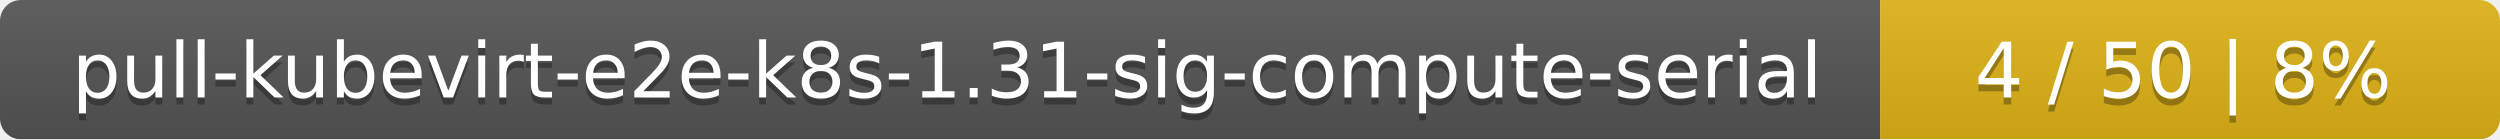
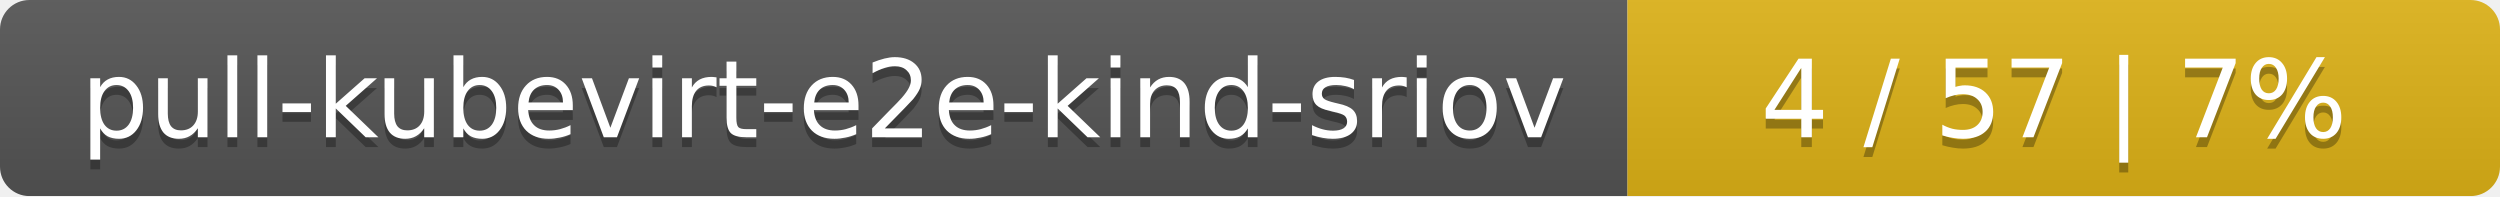
- <svg xmlns="http://www.w3.org/2000/svg" width="359" height="20">
+ <svg xmlns="http://www.w3.org/2000/svg" width="255" height="20">
  <linearGradient id="smooth" x2="0" y2="100%">
    <stop offset="0" stop-color="#bbb" stop-opacity=".1" />
    <stop offset="1" stop-opacity=".1" />
  </linearGradient>
  <mask id="round">
-     <rect width="359" height="20" rx="3" fill="#fff" />
+     <rect width="255" height="20" rx="3" fill="#fff" />
  </mask>
  <g mask="url(#round)">
-     <rect width="270" height="20" fill="#555" />
-     <rect x="270" width="89" height="20" fill="#dfb317" />
-     <rect width="359" height="20" fill="url(#smooth)" />
+     <rect width="166" height="20" fill="#555" />
+     <rect x="166" width="89" height="20" fill="#dfb317" />
+     <rect width="255" height="20" fill="url(#smooth)" />
  </g>
  <g fill="#fff" text-anchor="middle" font-family="DejaVu Sans,Verdana,Geneva,sans-serif" font-size="11">
-     <text x="136" y="15" fill="#010101" fill-opacity=".3">pull-kubevirt-e2e-k8s-1.31-sig-compute-serial</text>
-     <text x="136" y="14">pull-kubevirt-e2e-k8s-1.31-sig-compute-serial</text>
-     <text x="313.5" y="15" fill="#010101" fill-opacity=".3">4 / 50    |    8%</text>
-     <text x="313.5" y="14">4 / 50    |    8%</text>
+     <text x="84" y="15" fill="#010101" fill-opacity=".3">pull-kubevirt-e2e-kind-sriov</text>
+     <text x="84" y="14">pull-kubevirt-e2e-kind-sriov</text>
+     <text x="209.5" y="15" fill="#010101" fill-opacity=".3">4 / 57    |    7%</text>
+     <text x="209.5" y="14">4 / 57    |    7%</text>
  </g>
</svg>
